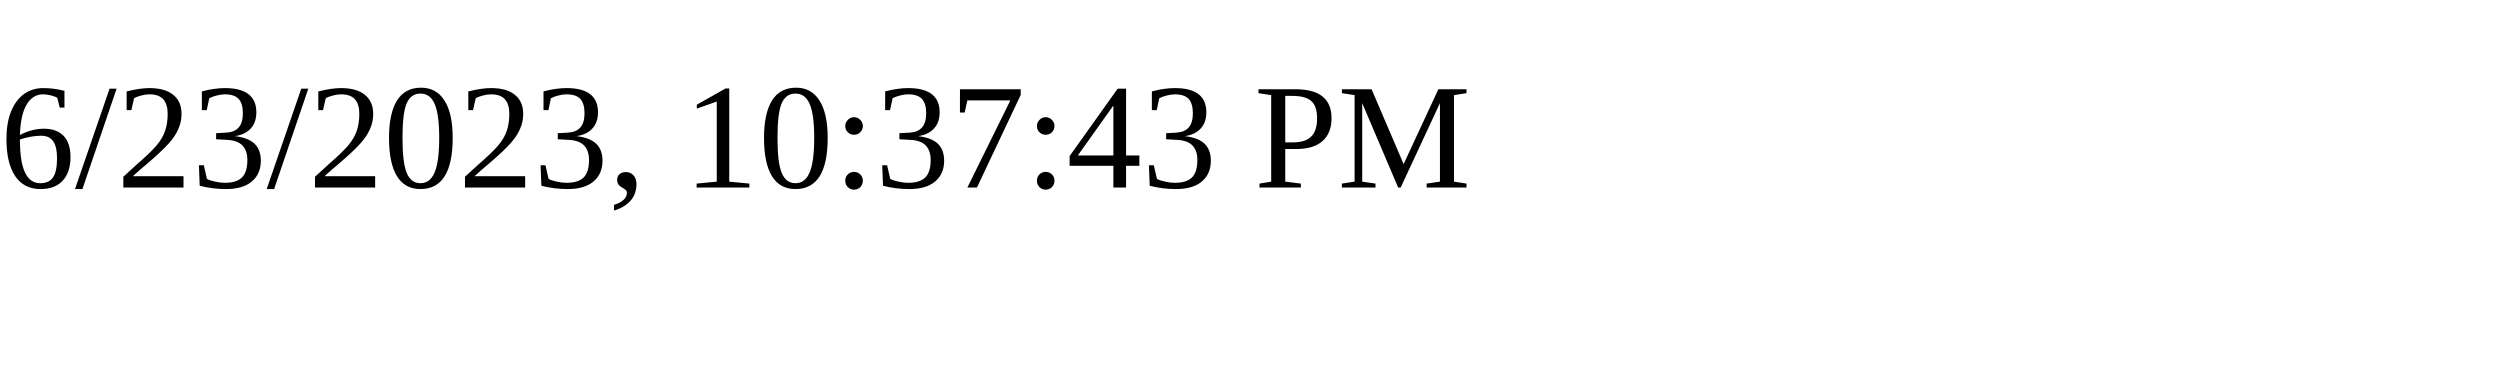
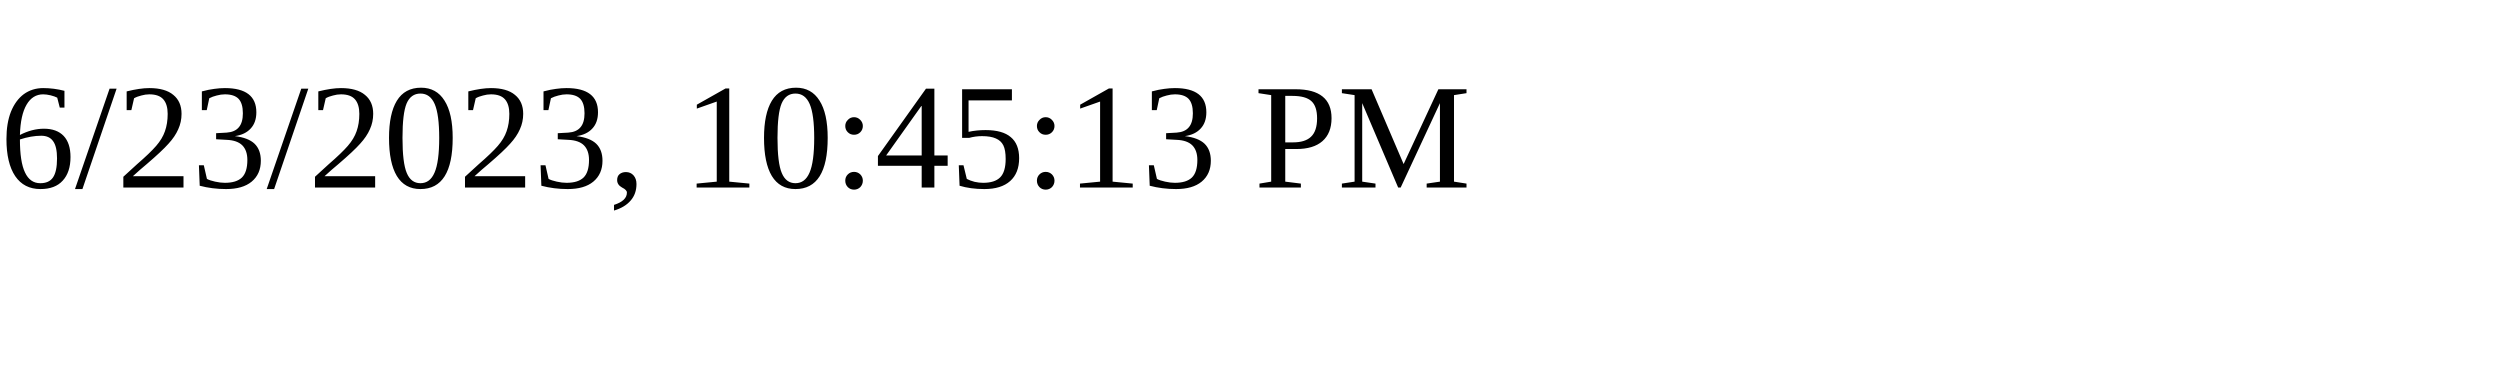
<svg xmlns="http://www.w3.org/2000/svg" height="30" width="200">
-   <text x="0" y="15">6/23/2023, 10:37:43 PM</text>
+   <text x="0" y="15">6/23/2023, 10:45:13 PM</text>
</svg>
